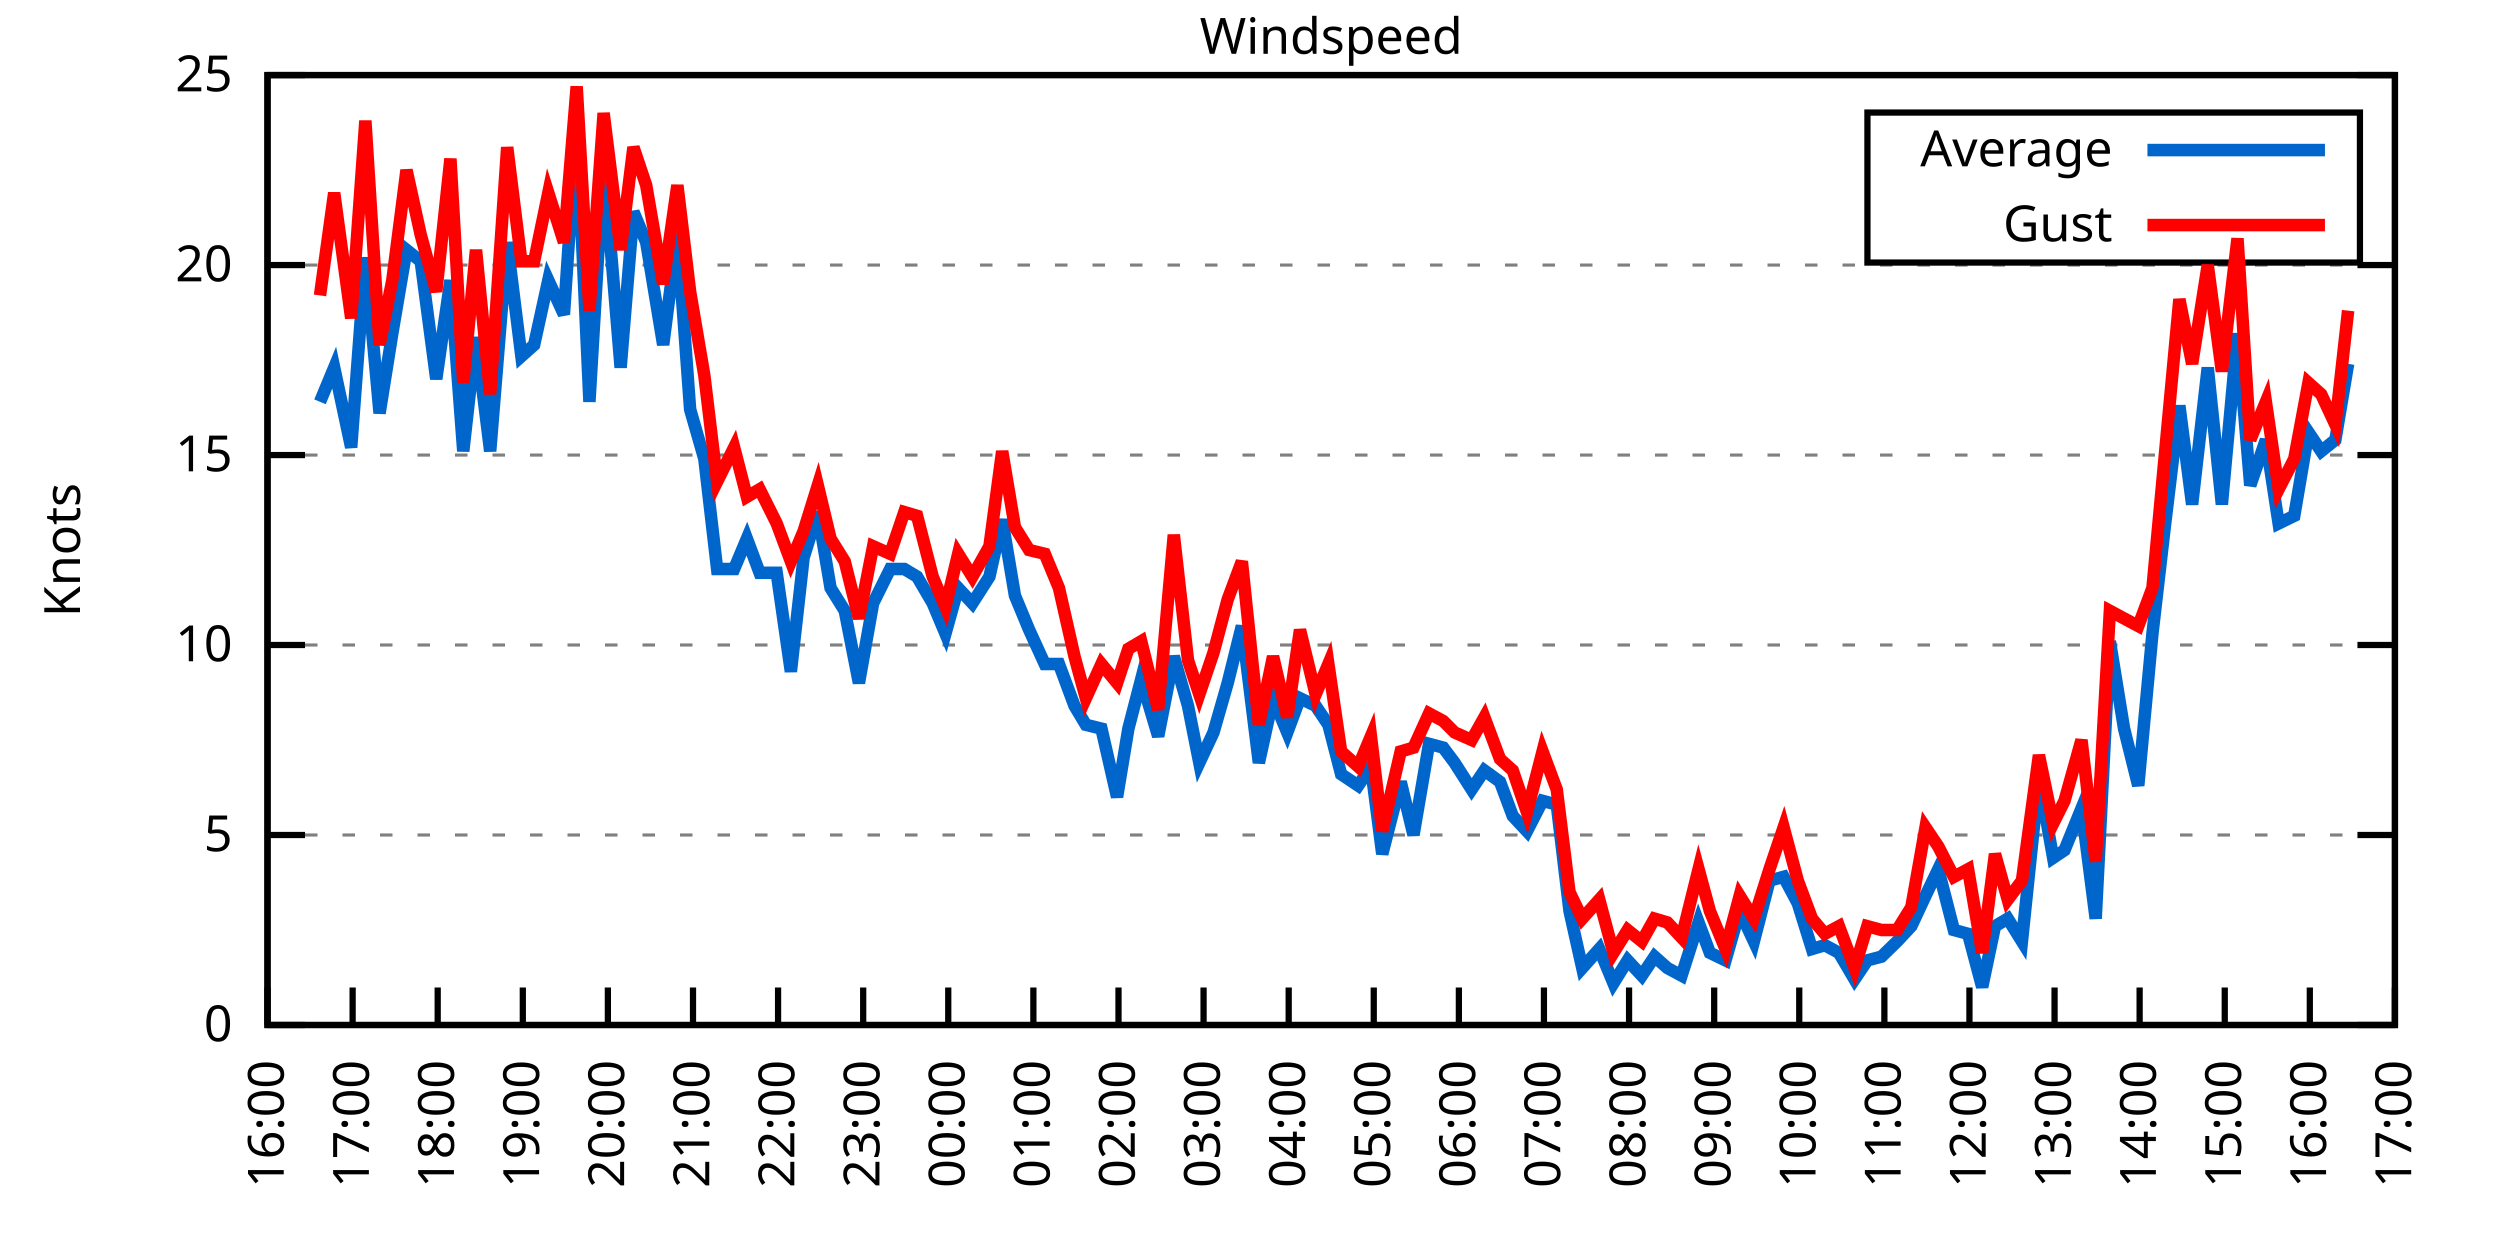
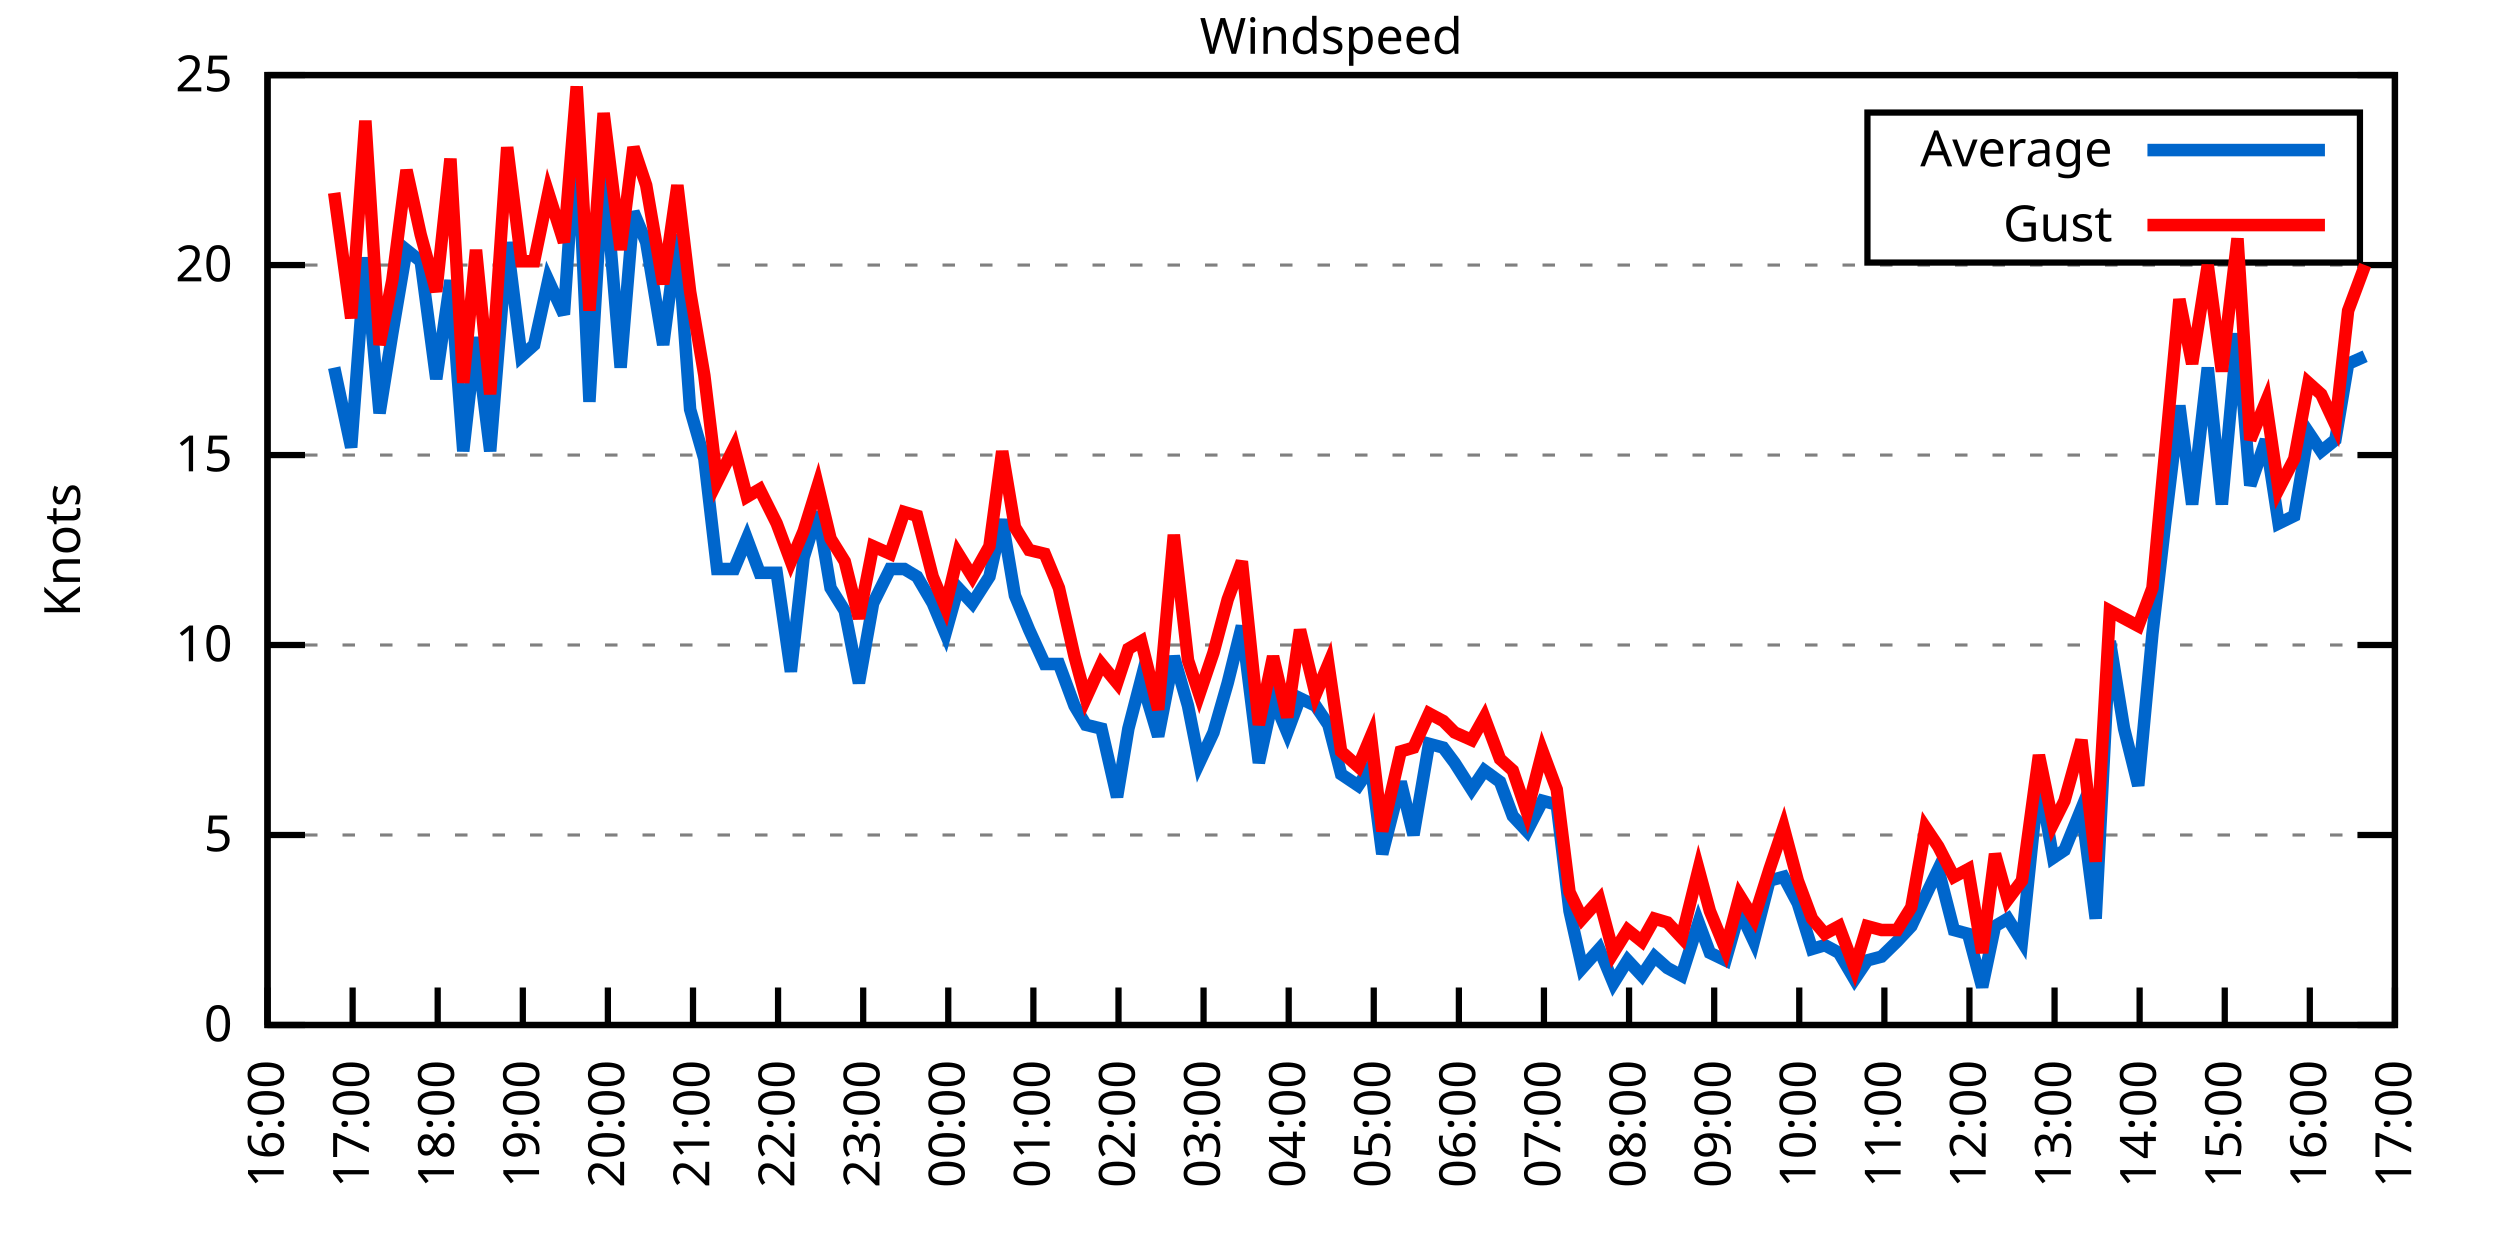
<svg xmlns="http://www.w3.org/2000/svg" xmlns:xlink="http://www.w3.org/1999/xlink" width="400" height="200" viewBox="0 0 400 200">
  <g id="gnuplot_canvas">
    <rect x="0" y="0" width="400" height="200" fill="none" />
    <defs>
      <circle id="gpDot" r="0.5" stroke-width="0.5" stroke="currentColor" />
      <path id="gpPt0" stroke-width="0.333" stroke="currentColor" d="M-1,0 h2 M0,-1 v2" />
      <path id="gpPt1" stroke-width="0.333" stroke="currentColor" d="M-1,-1 L1,1 M1,-1 L-1,1" />
      <path id="gpPt2" stroke-width="0.333" stroke="currentColor" d="M-1,0 L1,0 M0,-1 L0,1 M-1,-1 L1,1 M-1,1 L1,-1" />
      <rect id="gpPt3" stroke-width="0.333" stroke="currentColor" x="-1" y="-1" width="2" height="2" />
      <rect id="gpPt4" stroke-width="0.333" stroke="currentColor" fill="currentColor" x="-1" y="-1" width="2" height="2" />
      <circle id="gpPt5" stroke-width="0.333" stroke="currentColor" cx="0" cy="0" r="1" />
      <use xlink:href="#gpPt5" id="gpPt6" fill="currentColor" stroke="none" />
      <path id="gpPt7" stroke-width="0.333" stroke="currentColor" d="M0,-1.33 L-1.33,0.67 L1.33,0.67 z" />
      <use xlink:href="#gpPt7" id="gpPt8" fill="currentColor" stroke="none" />
      <use xlink:href="#gpPt7" id="gpPt9" stroke="currentColor" transform="rotate(180)" />
      <use xlink:href="#gpPt9" id="gpPt10" fill="currentColor" stroke="none" />
      <use xlink:href="#gpPt3" id="gpPt11" stroke="currentColor" transform="rotate(45)" />
      <use xlink:href="#gpPt11" id="gpPt12" fill="currentColor" stroke="none" />
      <path id="gpPt13" stroke-width="0.333" stroke="currentColor" d="M0,1.330 L1.265,0.411 L0.782,-1.067 L-0.782,-1.076 L-1.265,0.411 z" />
      <use xlink:href="#gpPt13" id="gpPt14" fill="currentColor" stroke="none" />
      <filter id="textbox" filterUnits="objectBoundingBox" x="0" y="0" height="1" width="1">
        <feFlood flood-color="white" flood-opacity="1" result="bgnd" />
        <feComposite in="SourceGraphic" in2="bgnd" operator="atop" />
      </filter>
      <filter id="greybox" filterUnits="objectBoundingBox" x="0" y="0" height="1" width="1">
        <feFlood flood-color="lightgrey" flood-opacity="1" result="grey" />
        <feComposite in="SourceGraphic" in2="grey" operator="atop" />
      </filter>
    </defs>
    <g fill="none" color="white" stroke="currentColor" stroke-width="1.00" stroke-linecap="butt" stroke-linejoin="miter">
</g>
    <g fill="none" color="black" stroke="currentColor" stroke-width="1.00" stroke-linecap="butt" stroke-linejoin="miter">
      <g stroke="none" shape-rendering="crispEdges">
        <polygon fill="rgb(255, 255, 255)" points="42.80,164.00 383.18,164.00 383.18,12.02 42.80,12.02 " />
      </g>
    </g>
    <g fill="none" color="black" stroke="currentColor" stroke-width="1.00" stroke-linecap="butt" stroke-linejoin="miter">
</g>
    <g fill="none" color="black" stroke="black" stroke-width="0.50" stroke-linecap="butt" stroke-linejoin="miter">
</g>
    <g fill="none" color="gray" stroke="currentColor" stroke-width="0.50" stroke-linecap="butt" stroke-linejoin="miter">
      <path stroke="gray" stroke-dasharray="2,4" class="gridline" d="M42.80,164.00 L383.19,164.00  " />
    </g>
    <g fill="none" color="gray" stroke="gray" stroke-width="1.00" stroke-linecap="butt" stroke-linejoin="miter">
</g>
    <g fill="none" color="black" stroke="currentColor" stroke-width="1.00" stroke-linecap="butt" stroke-linejoin="miter">
      <path stroke="black" d="M42.80,164.00 L48.80,164.00 M383.19,164.00 L377.19,164.00  " />
      <g transform="translate(37.20,166.60)" stroke="none" fill="black" font-family="Sans" font-size="8.00" text-anchor="end">
        <text>
          <tspan font-family="Sans"> 0</tspan>
        </text>
      </g>
    </g>
    <g fill="none" color="black" stroke="currentColor" stroke-width="1.00" stroke-linecap="butt" stroke-linejoin="miter">
</g>
    <g fill="none" color="black" stroke="black" stroke-width="0.50" stroke-linecap="butt" stroke-linejoin="miter">
</g>
    <g fill="none" color="gray" stroke="currentColor" stroke-width="0.50" stroke-linecap="butt" stroke-linejoin="miter">
      <path stroke="gray" stroke-dasharray="2,4" class="gridline" d="M42.80,133.60 L383.19,133.60  " />
    </g>
    <g fill="none" color="gray" stroke="gray" stroke-width="1.00" stroke-linecap="butt" stroke-linejoin="miter">
</g>
    <g fill="none" color="black" stroke="currentColor" stroke-width="1.00" stroke-linecap="butt" stroke-linejoin="miter">
      <path stroke="black" d="M42.80,133.60 L48.80,133.60 M383.19,133.60 L377.19,133.60  " />
      <g transform="translate(37.20,136.20)" stroke="none" fill="black" font-family="Sans" font-size="8.00" text-anchor="end">
        <text>
          <tspan font-family="Sans"> 5</tspan>
        </text>
      </g>
    </g>
    <g fill="none" color="black" stroke="currentColor" stroke-width="1.00" stroke-linecap="butt" stroke-linejoin="miter">
</g>
    <g fill="none" color="black" stroke="black" stroke-width="0.50" stroke-linecap="butt" stroke-linejoin="miter">
</g>
    <g fill="none" color="gray" stroke="currentColor" stroke-width="0.50" stroke-linecap="butt" stroke-linejoin="miter">
      <path stroke="gray" stroke-dasharray="2,4" class="gridline" d="M42.80,103.20 L383.19,103.20  " />
    </g>
    <g fill="none" color="gray" stroke="gray" stroke-width="1.00" stroke-linecap="butt" stroke-linejoin="miter">
</g>
    <g fill="none" color="black" stroke="currentColor" stroke-width="1.00" stroke-linecap="butt" stroke-linejoin="miter">
      <path stroke="black" d="M42.80,103.20 L48.80,103.20 M383.19,103.20 L377.19,103.20  " />
      <g transform="translate(37.20,105.80)" stroke="none" fill="black" font-family="Sans" font-size="8.00" text-anchor="end">
        <text>
          <tspan font-family="Sans"> 10</tspan>
        </text>
      </g>
    </g>
    <g fill="none" color="black" stroke="currentColor" stroke-width="1.00" stroke-linecap="butt" stroke-linejoin="miter">
</g>
    <g fill="none" color="black" stroke="black" stroke-width="0.50" stroke-linecap="butt" stroke-linejoin="miter">
</g>
    <g fill="none" color="gray" stroke="currentColor" stroke-width="0.50" stroke-linecap="butt" stroke-linejoin="miter">
      <path stroke="gray" stroke-dasharray="2,4" class="gridline" d="M42.80,72.81 L383.19,72.81  " />
    </g>
    <g fill="none" color="gray" stroke="gray" stroke-width="1.00" stroke-linecap="butt" stroke-linejoin="miter">
</g>
    <g fill="none" color="black" stroke="currentColor" stroke-width="1.00" stroke-linecap="butt" stroke-linejoin="miter">
      <path stroke="black" d="M42.80,72.81 L48.80,72.81 M383.19,72.81 L377.19,72.81  " />
      <g transform="translate(37.20,75.41)" stroke="none" fill="black" font-family="Sans" font-size="8.00" text-anchor="end">
        <text>
          <tspan font-family="Sans"> 15</tspan>
        </text>
      </g>
    </g>
    <g fill="none" color="black" stroke="currentColor" stroke-width="1.00" stroke-linecap="butt" stroke-linejoin="miter">
</g>
    <g fill="none" color="black" stroke="black" stroke-width="0.50" stroke-linecap="butt" stroke-linejoin="miter">
</g>
    <g fill="none" color="gray" stroke="currentColor" stroke-width="0.50" stroke-linecap="butt" stroke-linejoin="miter">
      <path stroke="gray" stroke-dasharray="2,4" class="gridline" d="M42.80,42.41 L383.19,42.41  " />
    </g>
    <g fill="none" color="gray" stroke="gray" stroke-width="1.00" stroke-linecap="butt" stroke-linejoin="miter">
</g>
    <g fill="none" color="black" stroke="currentColor" stroke-width="1.00" stroke-linecap="butt" stroke-linejoin="miter">
      <path stroke="black" d="M42.80,42.41 L48.80,42.41 M383.19,42.41 L377.19,42.41  " />
      <g transform="translate(37.20,45.01)" stroke="none" fill="black" font-family="Sans" font-size="8.00" text-anchor="end">
        <text>
          <tspan font-family="Sans"> 20</tspan>
        </text>
      </g>
    </g>
    <g fill="none" color="black" stroke="currentColor" stroke-width="1.00" stroke-linecap="butt" stroke-linejoin="miter">
</g>
    <g fill="none" color="black" stroke="black" stroke-width="0.50" stroke-linecap="butt" stroke-linejoin="miter">
</g>
    <g fill="none" color="gray" stroke="currentColor" stroke-width="0.50" stroke-linecap="butt" stroke-linejoin="miter">
      <path stroke="gray" stroke-dasharray="2,4" class="gridline" d="M42.80,12.01 L383.19,12.01  " />
    </g>
    <g fill="none" color="gray" stroke="gray" stroke-width="1.00" stroke-linecap="butt" stroke-linejoin="miter">
</g>
    <g fill="none" color="black" stroke="currentColor" stroke-width="1.00" stroke-linecap="butt" stroke-linejoin="miter">
      <path stroke="black" d="M42.80,12.01 L48.80,12.01 M383.19,12.01 L377.19,12.01  " />
      <g transform="translate(37.20,14.61)" stroke="none" fill="black" font-family="Sans" font-size="8.00" text-anchor="end">
        <text>
          <tspan font-family="Sans"> 25</tspan>
        </text>
      </g>
    </g>
    <g fill="none" color="black" stroke="currentColor" stroke-width="1.00" stroke-linecap="butt" stroke-linejoin="miter">
      <path stroke="black" d="M42.80,164.00 L42.80,158.00  " />
      <g transform="translate(45.40,169.60) rotate(270.00)" stroke="none" fill="black" font-family="Sans" font-size="8.00" text-anchor="end">
        <text>
          <tspan font-family="Sans">16:00</tspan>
        </text>
      </g>
    </g>
    <g fill="none" color="black" stroke="currentColor" stroke-width="1.00" stroke-linecap="butt" stroke-linejoin="miter">
      <path stroke="black" d="M56.42,164.00 L56.42,158.00  " />
      <g transform="translate(59.02,169.60) rotate(270.00)" stroke="none" fill="black" font-family="Sans" font-size="8.00" text-anchor="end">
        <text>
          <tspan font-family="Sans">17:00</tspan>
        </text>
      </g>
    </g>
    <g fill="none" color="black" stroke="currentColor" stroke-width="1.00" stroke-linecap="butt" stroke-linejoin="miter">
      <path stroke="black" d="M70.03,164.00 L70.03,158.00  " />
      <g transform="translate(72.63,169.60) rotate(270.00)" stroke="none" fill="black" font-family="Sans" font-size="8.00" text-anchor="end">
        <text>
          <tspan font-family="Sans">18:00</tspan>
        </text>
      </g>
    </g>
    <g fill="none" color="black" stroke="currentColor" stroke-width="1.00" stroke-linecap="butt" stroke-linejoin="miter">
      <path stroke="black" d="M83.65,164.00 L83.65,158.00  " />
      <g transform="translate(86.25,169.60) rotate(270.00)" stroke="none" fill="black" font-family="Sans" font-size="8.00" text-anchor="end">
        <text>
          <tspan font-family="Sans">19:00</tspan>
        </text>
      </g>
    </g>
    <g fill="none" color="black" stroke="currentColor" stroke-width="1.00" stroke-linecap="butt" stroke-linejoin="miter">
      <path stroke="black" d="M97.26,164.00 L97.26,158.00  " />
      <g transform="translate(99.86,169.60) rotate(270.00)" stroke="none" fill="black" font-family="Sans" font-size="8.00" text-anchor="end">
        <text>
          <tspan font-family="Sans">20:00</tspan>
        </text>
      </g>
    </g>
    <g fill="none" color="black" stroke="currentColor" stroke-width="1.00" stroke-linecap="butt" stroke-linejoin="miter">
      <path stroke="black" d="M110.88,164.00 L110.88,158.00  " />
      <g transform="translate(113.48,169.60) rotate(270.00)" stroke="none" fill="black" font-family="Sans" font-size="8.00" text-anchor="end">
        <text>
          <tspan font-family="Sans">21:00</tspan>
        </text>
      </g>
    </g>
    <g fill="none" color="black" stroke="currentColor" stroke-width="1.00" stroke-linecap="butt" stroke-linejoin="miter">
      <path stroke="black" d="M124.49,164.00 L124.49,158.00  " />
      <g transform="translate(127.09,169.60) rotate(270.00)" stroke="none" fill="black" font-family="Sans" font-size="8.00" text-anchor="end">
        <text>
          <tspan font-family="Sans">22:00</tspan>
        </text>
      </g>
    </g>
    <g fill="none" color="black" stroke="currentColor" stroke-width="1.00" stroke-linecap="butt" stroke-linejoin="miter">
      <path stroke="black" d="M138.11,164.00 L138.11,158.00  " />
      <g transform="translate(140.71,169.60) rotate(270.00)" stroke="none" fill="black" font-family="Sans" font-size="8.00" text-anchor="end">
        <text>
          <tspan font-family="Sans">23:00</tspan>
        </text>
      </g>
    </g>
    <g fill="none" color="black" stroke="currentColor" stroke-width="1.00" stroke-linecap="butt" stroke-linejoin="miter">
      <path stroke="black" d="M151.72,164.00 L151.72,158.00  " />
      <g transform="translate(154.32,169.60) rotate(270.00)" stroke="none" fill="black" font-family="Sans" font-size="8.00" text-anchor="end">
        <text>
          <tspan font-family="Sans">00:00</tspan>
        </text>
      </g>
    </g>
    <g fill="none" color="black" stroke="currentColor" stroke-width="1.00" stroke-linecap="butt" stroke-linejoin="miter">
      <path stroke="black" d="M165.34,164.00 L165.34,158.00  " />
      <g transform="translate(167.94,169.60) rotate(270.00)" stroke="none" fill="black" font-family="Sans" font-size="8.00" text-anchor="end">
        <text>
          <tspan font-family="Sans">01:00</tspan>
        </text>
      </g>
    </g>
    <g fill="none" color="black" stroke="currentColor" stroke-width="1.00" stroke-linecap="butt" stroke-linejoin="miter">
      <path stroke="black" d="M178.96,164.00 L178.96,158.00  " />
      <g transform="translate(181.56,169.60) rotate(270.00)" stroke="none" fill="black" font-family="Sans" font-size="8.00" text-anchor="end">
        <text>
          <tspan font-family="Sans">02:00</tspan>
        </text>
      </g>
    </g>
    <g fill="none" color="black" stroke="currentColor" stroke-width="1.00" stroke-linecap="butt" stroke-linejoin="miter">
      <path stroke="black" d="M192.57,164.00 L192.57,158.00  " />
      <g transform="translate(195.17,169.60) rotate(270.00)" stroke="none" fill="black" font-family="Sans" font-size="8.00" text-anchor="end">
        <text>
          <tspan font-family="Sans">03:00</tspan>
        </text>
      </g>
    </g>
    <g fill="none" color="black" stroke="currentColor" stroke-width="1.00" stroke-linecap="butt" stroke-linejoin="miter">
      <path stroke="black" d="M206.19,164.00 L206.19,158.00  " />
      <g transform="translate(208.79,169.60) rotate(270.00)" stroke="none" fill="black" font-family="Sans" font-size="8.00" text-anchor="end">
        <text>
          <tspan font-family="Sans">04:00</tspan>
        </text>
      </g>
    </g>
    <g fill="none" color="black" stroke="currentColor" stroke-width="1.00" stroke-linecap="butt" stroke-linejoin="miter">
      <path stroke="black" d="M219.80,164.00 L219.80,158.00  " />
      <g transform="translate(222.40,169.60) rotate(270.00)" stroke="none" fill="black" font-family="Sans" font-size="8.00" text-anchor="end">
        <text>
          <tspan font-family="Sans">05:00</tspan>
        </text>
      </g>
    </g>
    <g fill="none" color="black" stroke="currentColor" stroke-width="1.00" stroke-linecap="butt" stroke-linejoin="miter">
      <path stroke="black" d="M233.42,164.00 L233.42,158.00  " />
      <g transform="translate(236.02,169.60) rotate(270.00)" stroke="none" fill="black" font-family="Sans" font-size="8.00" text-anchor="end">
        <text>
          <tspan font-family="Sans">06:00</tspan>
        </text>
      </g>
    </g>
    <g fill="none" color="black" stroke="currentColor" stroke-width="1.00" stroke-linecap="butt" stroke-linejoin="miter">
      <path stroke="black" d="M247.03,164.00 L247.03,158.00  " />
      <g transform="translate(249.63,169.60) rotate(270.00)" stroke="none" fill="black" font-family="Sans" font-size="8.00" text-anchor="end">
        <text>
          <tspan font-family="Sans">07:00</tspan>
        </text>
      </g>
    </g>
    <g fill="none" color="black" stroke="currentColor" stroke-width="1.00" stroke-linecap="butt" stroke-linejoin="miter">
      <path stroke="black" d="M260.65,164.00 L260.65,158.00  " />
      <g transform="translate(263.25,169.60) rotate(270.00)" stroke="none" fill="black" font-family="Sans" font-size="8.00" text-anchor="end">
        <text>
          <tspan font-family="Sans">08:00</tspan>
        </text>
      </g>
    </g>
    <g fill="none" color="black" stroke="currentColor" stroke-width="1.00" stroke-linecap="butt" stroke-linejoin="miter">
      <path stroke="black" d="M274.27,164.00 L274.27,158.00  " />
      <g transform="translate(276.87,169.60) rotate(270.00)" stroke="none" fill="black" font-family="Sans" font-size="8.00" text-anchor="end">
        <text>
          <tspan font-family="Sans">09:00</tspan>
        </text>
      </g>
    </g>
    <g fill="none" color="black" stroke="currentColor" stroke-width="1.00" stroke-linecap="butt" stroke-linejoin="miter">
      <path stroke="black" d="M287.88,164.00 L287.88,158.00  " />
      <g transform="translate(290.48,169.60) rotate(270.00)" stroke="none" fill="black" font-family="Sans" font-size="8.00" text-anchor="end">
        <text>
          <tspan font-family="Sans">10:00</tspan>
        </text>
      </g>
    </g>
    <g fill="none" color="black" stroke="currentColor" stroke-width="1.00" stroke-linecap="butt" stroke-linejoin="miter">
      <path stroke="black" d="M301.50,164.00 L301.50,158.00  " />
      <g transform="translate(304.10,169.60) rotate(270.00)" stroke="none" fill="black" font-family="Sans" font-size="8.00" text-anchor="end">
        <text>
          <tspan font-family="Sans">11:00</tspan>
        </text>
      </g>
    </g>
    <g fill="none" color="black" stroke="currentColor" stroke-width="1.00" stroke-linecap="butt" stroke-linejoin="miter">
      <path stroke="black" d="M315.11,164.00 L315.11,158.00  " />
      <g transform="translate(317.71,169.60) rotate(270.00)" stroke="none" fill="black" font-family="Sans" font-size="8.00" text-anchor="end">
        <text>
          <tspan font-family="Sans">12:00</tspan>
        </text>
      </g>
    </g>
    <g fill="none" color="black" stroke="currentColor" stroke-width="1.00" stroke-linecap="butt" stroke-linejoin="miter">
      <path stroke="black" d="M328.73,164.00 L328.73,158.00  " />
      <g transform="translate(331.33,169.60) rotate(270.00)" stroke="none" fill="black" font-family="Sans" font-size="8.00" text-anchor="end">
        <text>
          <tspan font-family="Sans">13:00</tspan>
        </text>
      </g>
    </g>
    <g fill="none" color="black" stroke="currentColor" stroke-width="1.00" stroke-linecap="butt" stroke-linejoin="miter">
      <path stroke="black" d="M342.34,164.00 L342.34,158.00  " />
      <g transform="translate(344.94,169.60) rotate(270.00)" stroke="none" fill="black" font-family="Sans" font-size="8.00" text-anchor="end">
        <text>
          <tspan font-family="Sans">14:00</tspan>
        </text>
      </g>
    </g>
    <g fill="none" color="black" stroke="currentColor" stroke-width="1.00" stroke-linecap="butt" stroke-linejoin="miter">
      <path stroke="black" d="M355.96,164.00 L355.96,158.00  " />
      <g transform="translate(358.56,169.60) rotate(270.00)" stroke="none" fill="black" font-family="Sans" font-size="8.00" text-anchor="end">
        <text>
          <tspan font-family="Sans">15:00</tspan>
        </text>
      </g>
    </g>
    <g fill="none" color="black" stroke="currentColor" stroke-width="1.00" stroke-linecap="butt" stroke-linejoin="miter">
      <path stroke="black" d="M369.57,164.00 L369.57,158.00  " />
      <g transform="translate(372.17,169.60) rotate(270.00)" stroke="none" fill="black" font-family="Sans" font-size="8.00" text-anchor="end">
        <text>
          <tspan font-family="Sans">16:00</tspan>
        </text>
      </g>
    </g>
    <g fill="none" color="black" stroke="currentColor" stroke-width="1.00" stroke-linecap="butt" stroke-linejoin="miter">
      <path stroke="black" d="M383.19,164.00 L383.19,158.00  " />
      <g transform="translate(385.79,169.60) rotate(270.00)" stroke="none" fill="black" font-family="Sans" font-size="8.00" text-anchor="end">
        <text>
          <tspan font-family="Sans">17:00</tspan>
        </text>
      </g>
    </g>
    <g fill="none" color="black" stroke="currentColor" stroke-width="1.00" stroke-linecap="butt" stroke-linejoin="miter">
</g>
    <g fill="none" color="black" stroke="currentColor" stroke-width="1.00" stroke-linecap="butt" stroke-linejoin="miter">
      <path stroke="black" d="M42.80,12.01 L42.80,164.00 L383.19,164.00 L383.19,12.01 L42.80,12.01 Z  " />
    </g>
    <g fill="none" color="black" stroke="currentColor" stroke-width="1.00" stroke-linecap="butt" stroke-linejoin="miter">
</g>
    <g fill="none" color="black" stroke="currentColor" stroke-width="1.00" stroke-linecap="butt" stroke-linejoin="miter">
      <path stroke="black" d="M298.79,42.01 L298.79,18.01 L377.59,18.01 L377.59,42.01 L298.79,42.01 Z  " />
    </g>
    <g id="Windspeed_plot_1">
      <g fill="none" color="white" stroke="black" stroke-width="2.00" stroke-linecap="butt" stroke-linejoin="miter">
</g>
      <g fill="none" color="black" stroke="currentColor" stroke-width="2.00" stroke-linecap="butt" stroke-linejoin="miter">
        <g transform="translate(337.99,26.61)" stroke="none" fill="black" font-family="Sans" font-size="8.00" text-anchor="end">
          <text>
            <tspan font-family="Sans">Average</tspan>
          </text>
        </g>
      </g>
      <g fill="none" color="black" stroke="currentColor" stroke-width="2.00" stroke-linecap="butt" stroke-linejoin="miter">
-         <path stroke="rgb(  0, 102, 204)" d="M343.59,24.01 L371.99,24.01 M51.20,64.29 L53.47,58.82 L56.19,71.59 L58.46,41.19 L60.73,66.12 L62.77,53.35   L65.04,39.98 L67.31,41.80 L69.80,60.65 L72.07,44.84 L74.12,72.20 L76.16,53.96 L78.43,72.20 L81.15,38.76   L83.42,57.00 L85.46,55.18 L87.73,44.84 L90.23,50.31 L92.27,19.91 L94.31,64.29 L96.58,25.99 L99.30,58.82   L101.35,33.90 L103.39,38.76 L106.11,55.18 L108.38,37.54 L110.42,65.51 L112.69,73.41 L114.74,91.04 L117.46,91.04   L119.50,86.18 L121.54,91.65 L124.27,91.65 L126.54,107.46 L128.58,89.22 L130.85,81.93 L132.89,94.08 L135.16,97.73   L137.43,109.28 L139.70,96.52 L142.42,91.04 L144.69,91.04 L146.73,92.26 L149.23,96.52 L151.27,101.38 L153.31,94.08   L155.58,96.52 L158.31,92.26 L160.35,83.14 L162.39,95.30 L164.66,100.77 L167.16,106.24 L169.43,106.24 L171.92,112.93   L173.74,115.97 L176.23,116.58 L178.73,127.52 L180.54,116.58 L182.59,108.68 L185.31,117.80 L187.81,105.03 L190.08,112.93   L191.89,122.05 L194.16,117.19 L196.43,109.28 L198.70,100.16 L201.42,122.05 L203.69,111.72 L205.96,117.19 L208.00,111.72   L210.50,112.93 L212.54,115.97 L214.58,123.87 L217.31,125.70 L219.35,122.66 L221.16,136.64 L224.11,125.09 L226.16,133.60   L228.65,119.01 L230.92,119.62 L232.74,122.05 L235.46,126.31 L237.50,123.27 L240.00,125.09 L242.04,130.56 L244.31,132.99   L246.81,128.13 L249.08,128.74 L251.12,145.76 L253.16,154.88 L255.88,151.84 L258.15,157.31 L260.42,153.66 L262.69,156.10   L264.73,153.06 L266.78,154.88 L269.05,156.10 L271.77,147.59 L273.58,152.45 L276.08,153.66 L278.35,145.76 L280.62,150.62   L283.12,140.90 L285.38,140.29 L287.65,144.55 L289.92,151.84 L291.97,151.23 L294.23,152.45 L296.73,156.70 L298.77,153.66   L301.04,153.06 L303.54,150.62 L305.81,148.19 L308.08,143.33 L310.12,139.07 L312.62,148.80 L314.89,149.41 L317.15,157.92   L319.20,148.19 L321.24,146.98 L323.51,150.62 L326.23,124.48 L328.50,137.25 L330.32,136.03 L333.04,129.35 L335.31,146.98   L337.58,102.60 L339.85,116.58 L342.12,125.70 L344.39,101.38 L346.43,83.75 L348.70,64.90 L350.74,80.71 L353.24,58.82   L355.50,80.71 L358.00,53.35 L360.04,77.67 L362.54,70.37 L364.58,83.75 L367.08,82.53 L369.35,69.16 L371.39,72.20   L373.66,70.37 L375.70,58.21  " />
+         <path stroke="rgb(  0, 102, 204)" d="M343.59,24.01 L371.99,24.01 M53.47,58.82 L56.19,71.59 L58.46,41.19 L60.73,66.12 L62.77,53.35 L65.04,39.98   L67.31,41.80 L69.80,60.65 L72.07,44.84 L74.12,72.20 L76.16,53.96 L78.43,72.20 L81.15,38.76 L83.42,57.00   L85.46,55.18 L87.73,44.84 L90.23,50.31 L92.27,19.91 L94.31,64.29 L96.58,25.99 L99.30,58.82 L101.35,33.90   L103.39,38.76 L106.11,55.18 L108.38,37.54 L110.42,65.51 L112.69,73.41 L114.74,91.04 L117.46,91.04 L119.50,86.18   L121.54,91.65 L124.27,91.65 L126.54,107.46 L128.58,89.22 L130.85,81.93 L132.89,94.08 L135.16,97.73 L137.43,109.28   L139.70,96.52 L142.42,91.04 L144.69,91.04 L146.73,92.26 L149.23,96.52 L151.27,101.38 L153.31,94.08 L155.58,96.52   L158.31,92.26 L160.35,83.14 L162.39,95.30 L164.66,100.77 L167.16,106.24 L169.43,106.24 L171.92,112.93 L173.74,115.97   L176.23,116.58 L178.73,127.52 L180.54,116.58 L182.59,108.68 L185.31,117.80 L187.81,105.03 L190.08,112.93 L191.89,122.05   L194.16,117.19 L196.43,109.28 L198.70,100.16 L201.42,122.05 L203.69,111.72 L205.96,117.19 L208.00,111.72 L210.50,112.93   L212.54,115.97 L214.58,123.87 L217.31,125.70 L219.35,122.66 L221.16,136.64 L224.11,125.09 L226.16,133.60 L228.65,119.01   L230.92,119.62 L232.74,122.05 L235.46,126.31 L237.50,123.27 L240.00,125.09 L242.04,130.56 L244.31,132.99 L246.81,128.13   L249.08,128.74 L251.12,145.76 L253.16,154.88 L255.88,151.84 L258.15,157.31 L260.42,153.66 L262.69,156.10 L264.73,153.06   L266.78,154.88 L269.05,156.10 L271.77,147.59 L273.58,152.45 L276.08,153.66 L278.35,145.76 L280.62,150.62 L283.12,140.90   L285.38,140.29 L287.65,144.55 L289.92,151.84 L291.97,151.23 L294.23,152.45 L296.73,156.70 L298.77,153.66 L301.04,153.06   L303.54,150.62 L305.81,148.19 L308.08,143.33 L310.12,139.07 L312.62,148.80 L314.89,149.41 L317.15,157.92 L319.20,148.19   L321.24,146.98 L323.51,150.62 L326.23,124.48 L328.50,137.25 L330.32,136.03 L333.04,129.35 L335.31,146.98 L337.58,102.60   L339.85,116.58 L342.12,125.70 L344.39,101.38 L346.43,83.75 L348.70,64.90 L350.74,80.71 L353.24,58.82 L355.50,80.71   L358.00,53.35 L360.04,77.67 L362.54,70.37 L364.58,83.75 L367.08,82.53 L369.35,69.16 L371.39,72.20 L373.66,70.37   L375.70,58.21 L378.42,57.00  " />
      </g>
    </g>
    <g id="Windspeed_plot_2">
      <g fill="none" color="black" stroke="currentColor" stroke-width="2.00" stroke-linecap="butt" stroke-linejoin="miter">
        <g transform="translate(337.99,38.61)" stroke="none" fill="black" font-family="Sans" font-size="8.00" text-anchor="end">
          <text>
            <tspan font-family="Sans">Gust</tspan>
          </text>
        </g>
      </g>
      <g fill="none" color="black" stroke="currentColor" stroke-width="2.00" stroke-linecap="butt" stroke-linejoin="miter">
-         <path stroke="rgb(255,   0,   0)" d="M343.59,36.01 L371.99,36.01 M51.20,47.27 L53.47,30.86 L56.19,50.92 L58.46,19.31 L60.73,55.18 L62.77,44.84   L65.04,27.21 L67.31,37.54 L69.80,46.66 L72.07,25.39 L74.12,61.25 L76.16,39.98 L78.43,63.08 L81.15,23.56   L83.42,41.80 L85.46,41.80 L87.73,30.86 L90.23,38.76 L92.27,13.83 L94.31,49.70 L96.58,18.09 L99.30,39.98   L101.35,23.56 L103.39,29.64 L106.11,45.45 L108.38,29.64 L110.42,46.66 L112.69,60.04 L114.74,77.06 L117.46,71.59   L119.50,79.49 L121.54,78.28 L124.27,83.75 L126.54,89.83 L128.58,84.97 L130.85,77.67 L132.89,86.18 L135.16,89.83   L137.43,98.95 L139.70,87.40 L142.42,88.61 L144.69,81.93 L146.73,82.53 L149.23,92.26 L151.27,97.12 L153.31,88.61   L155.58,92.26 L158.31,87.40 L160.35,72.20 L162.39,84.36 L164.66,88.00 L167.16,88.61 L169.43,94.08 L171.92,105.03   L173.74,111.72 L176.23,106.24 L178.73,109.28 L180.54,103.81 L182.59,102.60 L185.31,113.54 L187.81,85.57 L190.08,105.64   L191.89,111.11 L194.16,104.42 L196.43,95.91 L198.70,89.83 L201.42,115.97 L203.69,105.03 L205.96,114.76 L208.00,100.77   L210.50,111.11 L212.54,106.24 L214.58,120.23 L217.31,122.66 L219.35,117.80 L221.16,132.99 L224.11,120.23 L226.16,119.62   L228.65,114.15 L230.92,115.36 L232.74,117.19 L235.46,118.40 L237.50,114.76 L240.00,121.44 L242.04,123.27 L244.31,129.95   L246.81,120.23 L249.08,126.31 L251.12,142.72 L253.16,146.98 L255.88,143.94 L258.15,152.45 L260.42,148.80 L262.69,150.62   L264.73,146.98 L266.78,147.59 L269.05,150.02 L271.77,139.07 L273.58,145.76 L276.08,151.84 L278.35,143.33 L280.62,146.98   L283.12,139.07 L285.38,132.39 L287.65,140.90 L289.92,146.98 L291.97,149.41 L294.23,148.19 L296.73,154.88 L298.77,148.19   L301.04,148.80 L303.54,148.80 L305.81,145.15 L308.08,132.39 L310.12,135.43 L312.62,140.29 L314.89,139.07 L317.15,152.45   L319.20,136.64 L321.24,143.94 L323.51,140.90 L326.23,120.83 L328.50,131.78 L330.32,128.13 L333.04,118.40 L335.31,137.86   L337.58,97.73 L339.85,98.95 L342.12,100.16 L344.39,94.08 L346.43,72.20 L348.70,47.88 L350.74,58.21 L353.24,42.41   L355.50,59.43 L358.00,38.15 L360.04,70.37 L362.54,64.29 L364.58,78.28 L367.08,73.41 L369.35,61.25 L371.39,63.08   L373.66,67.94 L375.70,49.70  " />
+         <path stroke="rgb(255,   0,   0)" d="M343.59,36.01 L371.99,36.01 M53.47,30.86 L56.19,50.92 L58.46,19.31 L60.73,55.18 L62.77,44.84 L65.04,27.21   L67.31,37.54 L69.80,46.66 L72.07,25.39 L74.12,61.25 L76.16,39.98 L78.43,63.08 L81.15,23.56 L83.42,41.80   L85.46,41.80 L87.73,30.86 L90.23,38.76 L92.27,13.83 L94.31,49.70 L96.58,18.09 L99.30,39.98 L101.35,23.56   L103.39,29.64 L106.11,45.45 L108.38,29.64 L110.42,46.66 L112.69,60.04 L114.74,77.06 L117.46,71.59 L119.50,79.49   L121.54,78.28 L124.27,83.75 L126.54,89.83 L128.58,84.97 L130.85,77.67 L132.89,86.18 L135.16,89.83 L137.43,98.95   L139.70,87.40 L142.42,88.61 L144.69,81.93 L146.73,82.53 L149.23,92.26 L151.27,97.12 L153.31,88.61 L155.58,92.26   L158.31,87.40 L160.35,72.20 L162.39,84.36 L164.66,88.00 L167.16,88.61 L169.43,94.08 L171.92,105.03 L173.74,111.72   L176.23,106.24 L178.73,109.28 L180.54,103.81 L182.59,102.60 L185.31,113.54 L187.81,85.57 L190.08,105.64 L191.89,111.11   L194.16,104.42 L196.43,95.91 L198.70,89.83 L201.42,115.97 L203.69,105.03 L205.96,114.76 L208.00,100.77 L210.50,111.11   L212.54,106.24 L214.58,120.23 L217.31,122.66 L219.35,117.80 L221.16,132.99 L224.11,120.23 L226.16,119.62 L228.65,114.15   L230.92,115.36 L232.74,117.19 L235.46,118.40 L237.50,114.76 L240.00,121.44 L242.04,123.27 L244.31,129.95 L246.81,120.23   L249.08,126.31 L251.12,142.72 L253.16,146.98 L255.88,143.94 L258.15,152.45 L260.42,148.80 L262.69,150.62 L264.73,146.98   L266.78,147.59 L269.05,150.02 L271.77,139.07 L273.58,145.76 L276.08,151.84 L278.35,143.33 L280.62,146.98 L283.12,139.07   L285.38,132.39 L287.65,140.90 L289.92,146.98 L291.97,149.41 L294.23,148.19 L296.73,154.88 L298.77,148.19 L301.04,148.80   L303.54,148.80 L305.81,145.15 L308.08,132.39 L310.12,135.43 L312.62,140.29 L314.89,139.07 L317.15,152.45 L319.20,136.64   L321.24,143.94 L323.51,140.90 L326.23,120.83 L328.50,131.78 L330.32,128.13 L333.04,118.40 L335.31,137.86 L337.58,97.73   L339.85,98.95 L342.12,100.16 L344.39,94.08 L346.43,72.20 L348.70,47.88 L350.74,58.21 L353.24,42.41 L355.50,59.43   L358.00,38.15 L360.04,70.37 L362.54,64.29 L364.58,78.28 L367.08,73.41 L369.35,61.25 L371.39,63.08 L373.66,67.94   L375.70,49.70 L378.42,42.41  " />
      </g>
    </g>
    <g fill="none" color="black" stroke="currentColor" stroke-width="2.00" stroke-linecap="butt" stroke-linejoin="miter">
</g>
    <g fill="none" color="black" stroke="black" stroke-width="1.00" stroke-linecap="butt" stroke-linejoin="miter">
</g>
    <g fill="none" color="black" stroke="currentColor" stroke-width="1.00" stroke-linecap="butt" stroke-linejoin="miter">
      <path stroke="black" d="M42.80,12.01 L42.80,164.00 L383.19,164.00 L383.19,12.01 L42.80,12.01 Z  " />
      <g transform="translate(12.80,88.01) rotate(270.00)" stroke="none" fill="black" font-family="Sans" font-size="8.00" text-anchor="middle">
        <text>
          <tspan font-family="Sans">Knots</tspan>
        </text>
      </g>
    </g>
    <g fill="none" color="black" stroke="currentColor" stroke-width="1.00" stroke-linecap="butt" stroke-linejoin="miter">
</g>
    <g fill="none" color="black" stroke="currentColor" stroke-width="1.00" stroke-linecap="butt" stroke-linejoin="miter">
      <g transform="translate(212.99,8.61)" stroke="none" fill="black" font-family="Sans" font-size="8.00" text-anchor="middle">
        <text>
          <tspan font-family="Sans">Windspeed</tspan>
        </text>
      </g>
    </g>
    <g fill="none" color="black" stroke="currentColor" stroke-width="1.00" stroke-linecap="butt" stroke-linejoin="miter">
</g>
  </g>
</svg>
